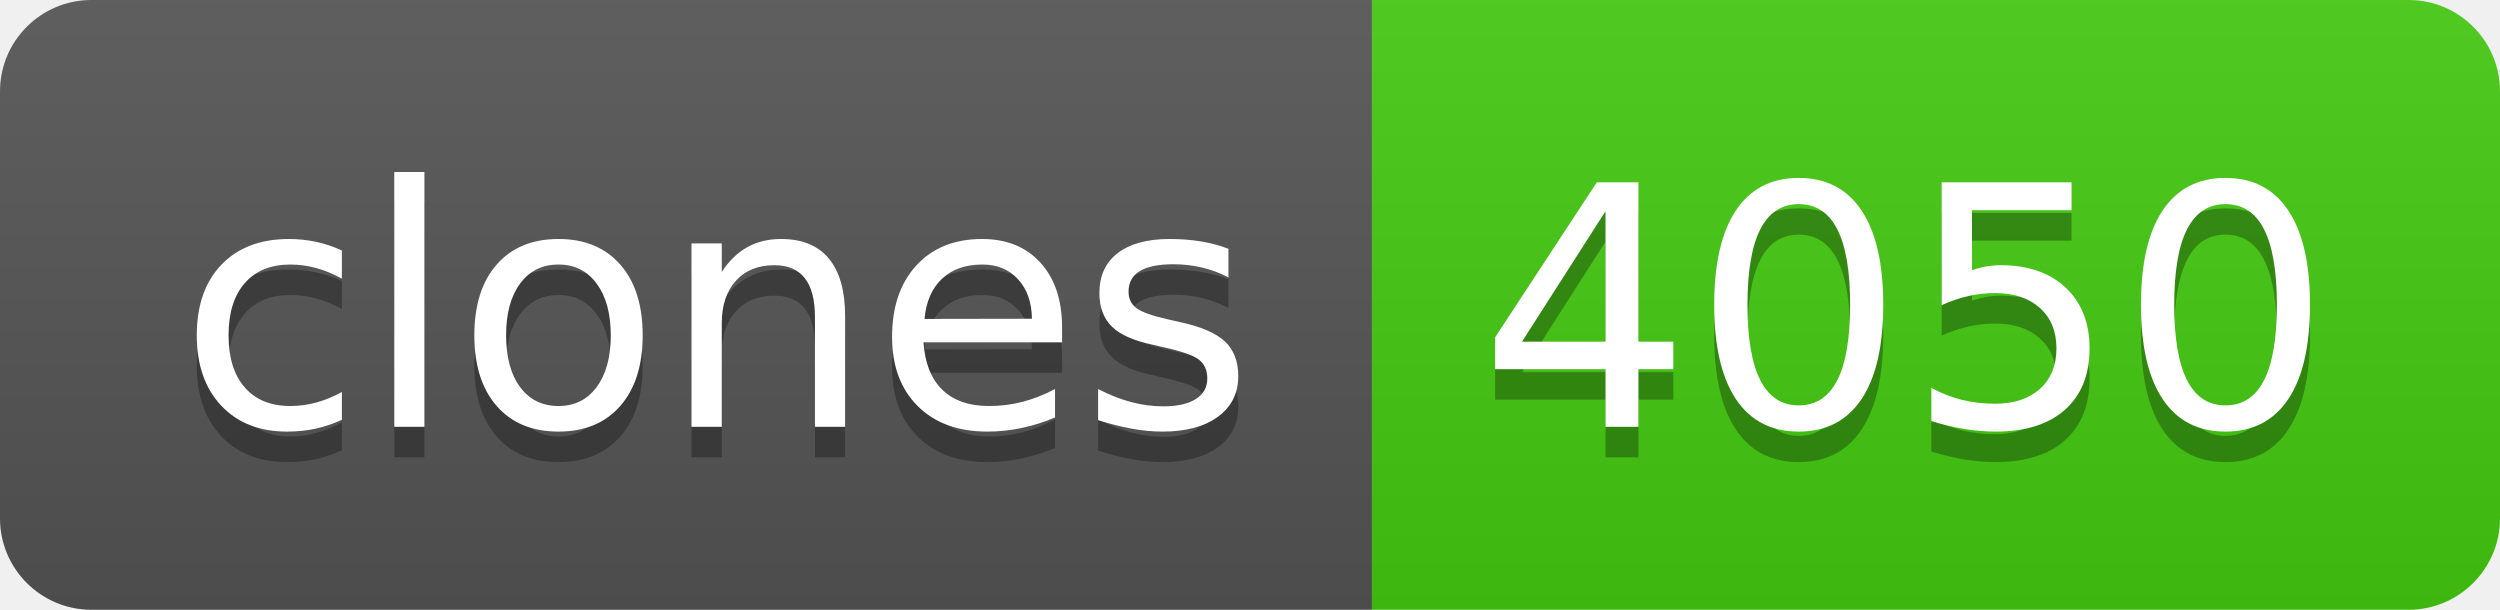
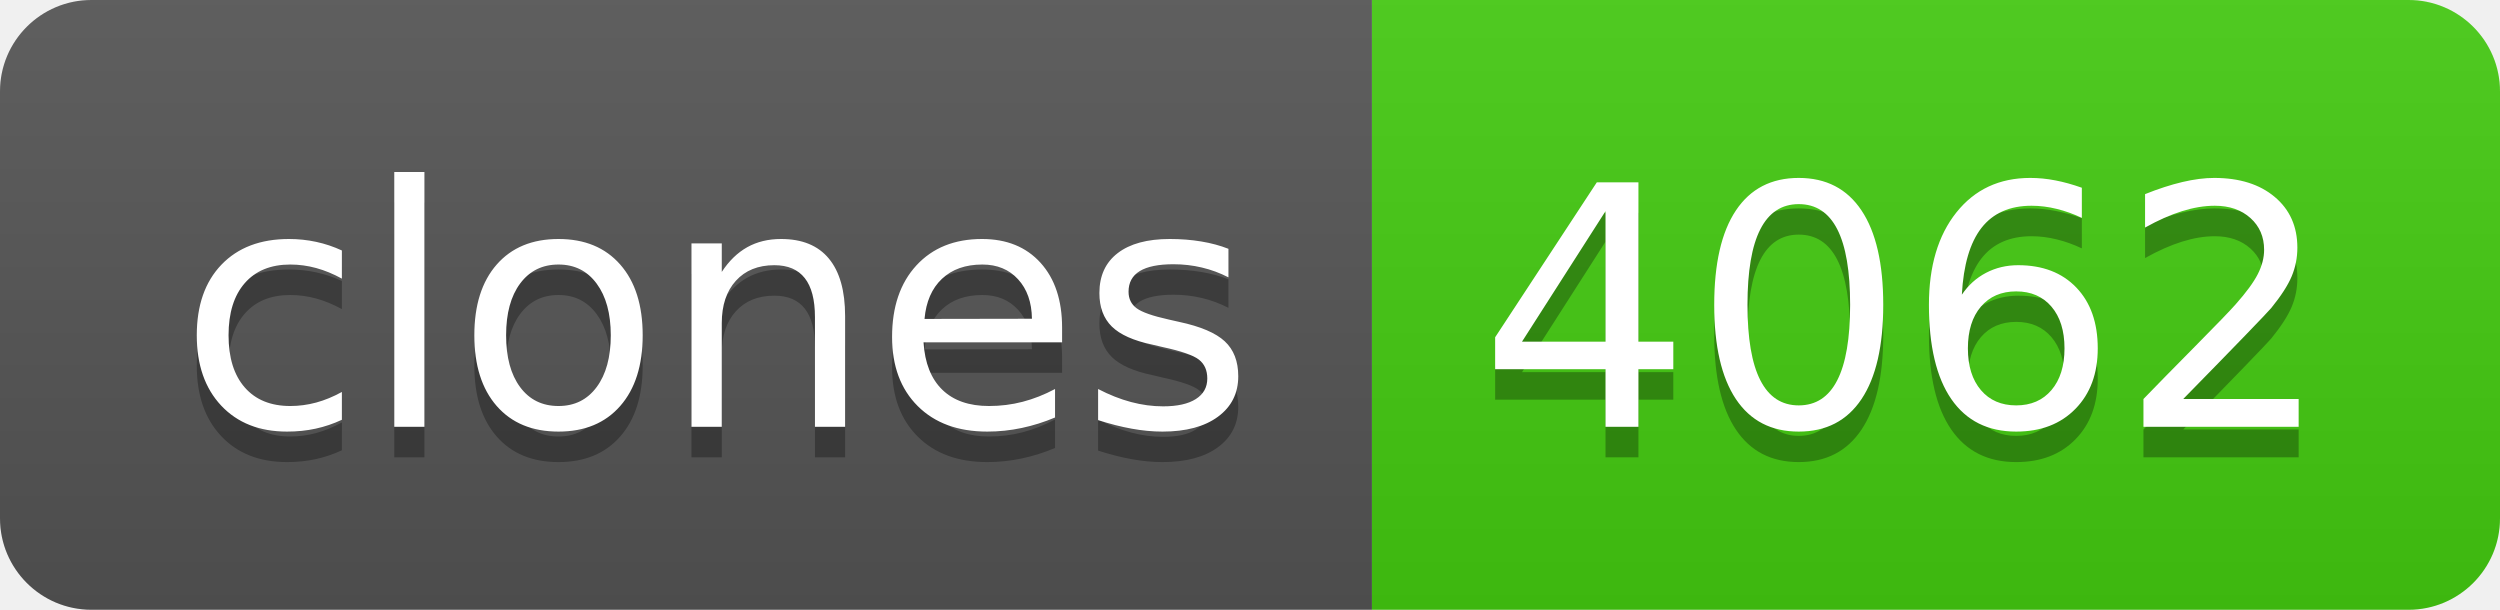
- <svg xmlns="http://www.w3.org/2000/svg" width="82" height="20" role="img" aria-label="clones: 4050">
+ <svg xmlns="http://www.w3.org/2000/svg" width="82" height="20" role="img" aria-label="clones: 4062">
  <linearGradient id="s" x2="0" y2="100%">
    <stop offset="0" stop-color="#bbb" stop-opacity=".1" />
    <stop offset="1" stop-opacity=".1" />
  </linearGradient>
  <clipPath id="r">
    <rect width="82" height="20" rx="3" fill="#fff" />
  </clipPath>
  <g clip-path="url(#r)">
    <rect width="45" height="20" fill="#555" />
    <rect x="45" width="37" height="20" fill="#4c1" />
    <rect width="82" height="20" fill="url(#s)" />
  </g>
  <g fill="#fff" text-anchor="middle" font-family="Verdana,Geneva,DejaVu Sans,sans-serif" text-rendering="geometricPrecision" font-size="110">
    <text aria-hidden="true" x="235" y="150" fill="#010101" fill-opacity=".3" transform="scale(.1)" textLength="350">clones</text>
    <text x="235" y="140" transform="scale(.1)" fill="#fff" textLength="350">clones</text>
-     <text aria-hidden="true" x="625" y="150" fill="#010101" fill-opacity=".3" transform="scale(.1)" textLength="270">4050</text>
-     <text x="625" y="140" transform="scale(.1)" fill="#fff" textLength="270">4050</text>
+     <text aria-hidden="true" x="625" y="150" fill="#010101" fill-opacity=".3" transform="scale(.1)" textLength="270">4062</text>
+     <text x="625" y="140" transform="scale(.1)" fill="#fff" textLength="270">4062</text>
  </g>
</svg>
